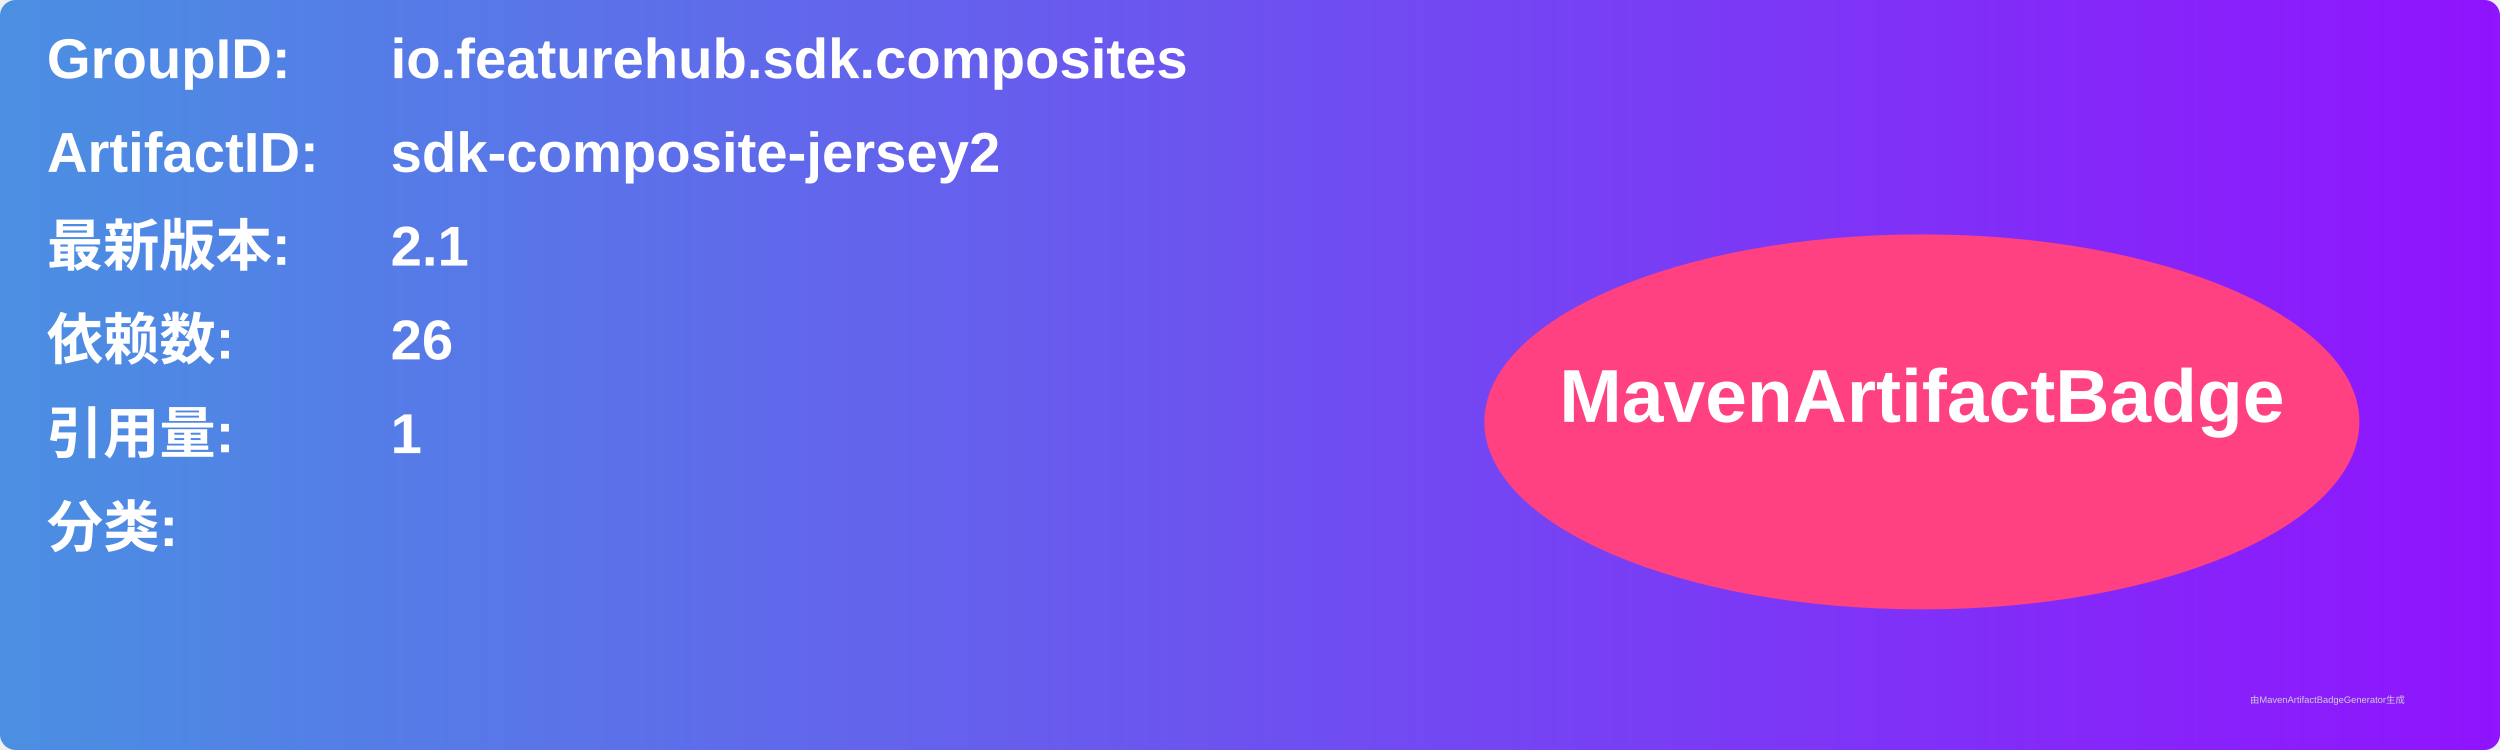
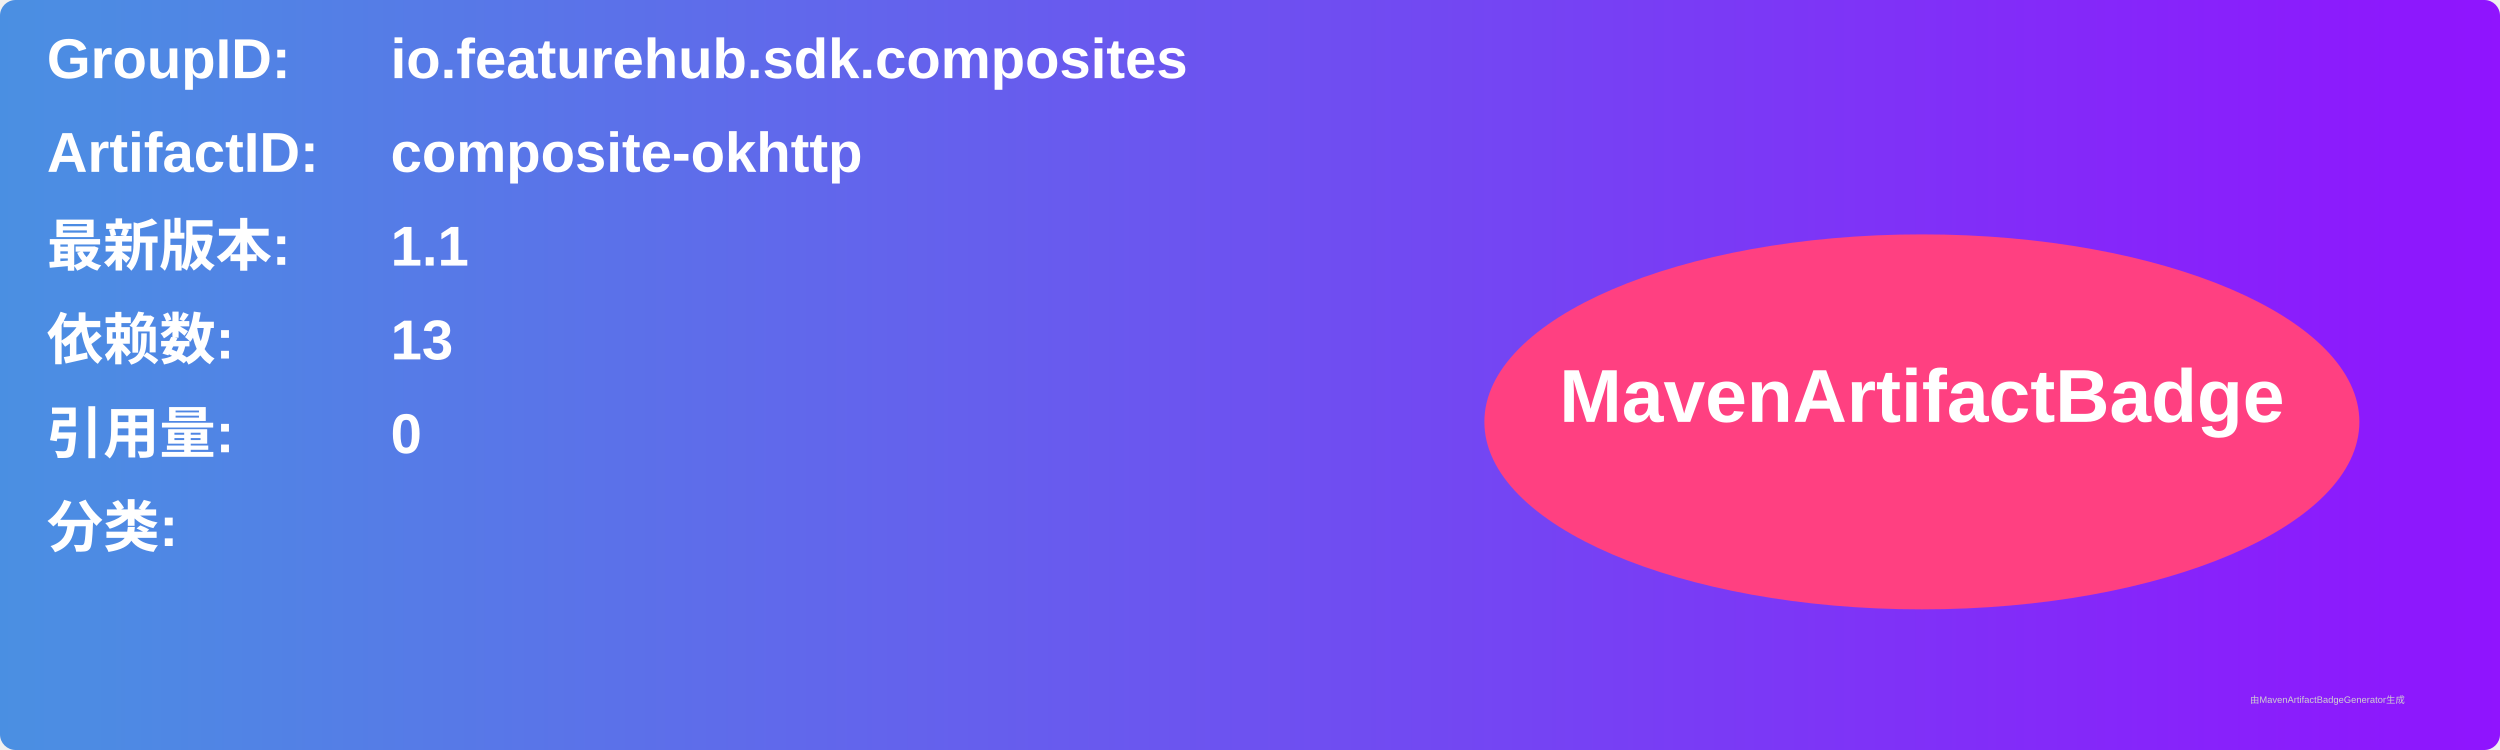
<svg xmlns="http://www.w3.org/2000/svg" width="800" height="240" viewBox="0 0 800 240">
  <linearGradient id="grad" x1="0%" y1="0%" x2="100%" y2="0%">
    <stop offset="0%" stop-color="#4a90e2" />
    <stop offset="100%" stop-color="#9013fe" />
  </linearGradient>
  <rect width="100%" height="100%" rx="5" ry="5" fill="url(#grad)" />
  <g transform="translate(15, 15)">
    <text x="0" y="10" font-family="Arial" font-size="18" fill="white" font-weight="bold" width="260">GroupID:</text>
    <text x="110" y="10" font-family="Arial" font-size="18" fill="white" font-weight="bold" width="460">io.featurehub.sdk.composites</text>
    <text x="0" y="40" font-family="Arial" font-size="18" fill="white" font-weight="bold" width="260">ArtifactID:</text>
-     <text x="110" y="40" font-family="Arial" font-size="18" fill="white" font-weight="bold" width="460">sdk-composite-jersey2</text>
+     <text x="110" y="40" font-family="Arial" font-size="18" fill="white" font-weight="bold" width="460">composite-okhttp</text>
    <text x="0" y="70" font-family="Arial" font-size="18" fill="white" font-weight="bold">最新版本:</text>
    <text x="110" y="70" font-family="Arial" font-size="18" fill="white" font-weight="bold">
-       <tspan font-weight="bold">2.1</tspan>
+       <tspan font-weight="bold">1.1</tspan>
    </text>
    <text x="0" y="100" font-family="Arial" font-size="18" fill="white" font-weight="bold">依赖数: </text>
    <text x="110" y="100" font-family="Arial" font-size="18" fill="white">
-       <tspan font-weight="bold">26</tspan>
+       <tspan font-weight="bold">13</tspan>
    </text>
    <text x="0" y="130" font-family="Arial" font-size="18" fill="white" font-weight="bold">引用量: </text>
    <text x="110" y="130" font-family="Arial" font-size="18" fill="white">
-       <tspan font-weight="bold">1</tspan>
+       <tspan font-weight="bold">0</tspan>
    </text>
    <text x="0" y="160" font-family="Arial" font-size="18" fill="white" font-weight="bold">分类:</text>
    <text x="10" y="190" font-family="Arial" font-size="10" fill="white">
      <tspan font-weight="bold" />
    </text>
    <ellipse cx="600" cy="120" rx="140" ry="60" fill="#ff4081" />
    <text x="600" y="120" text-anchor="middle" font-family="Arial" font-size="24" fill="white" font-weight="bold">MavenArtifactBadge</text>
  </g>
  <text x="720" y="225" font-family="Arial" font-size="3" fill="#d0d0d0">由MavenArtifactBadgeGenerator生成</text>
</svg>
